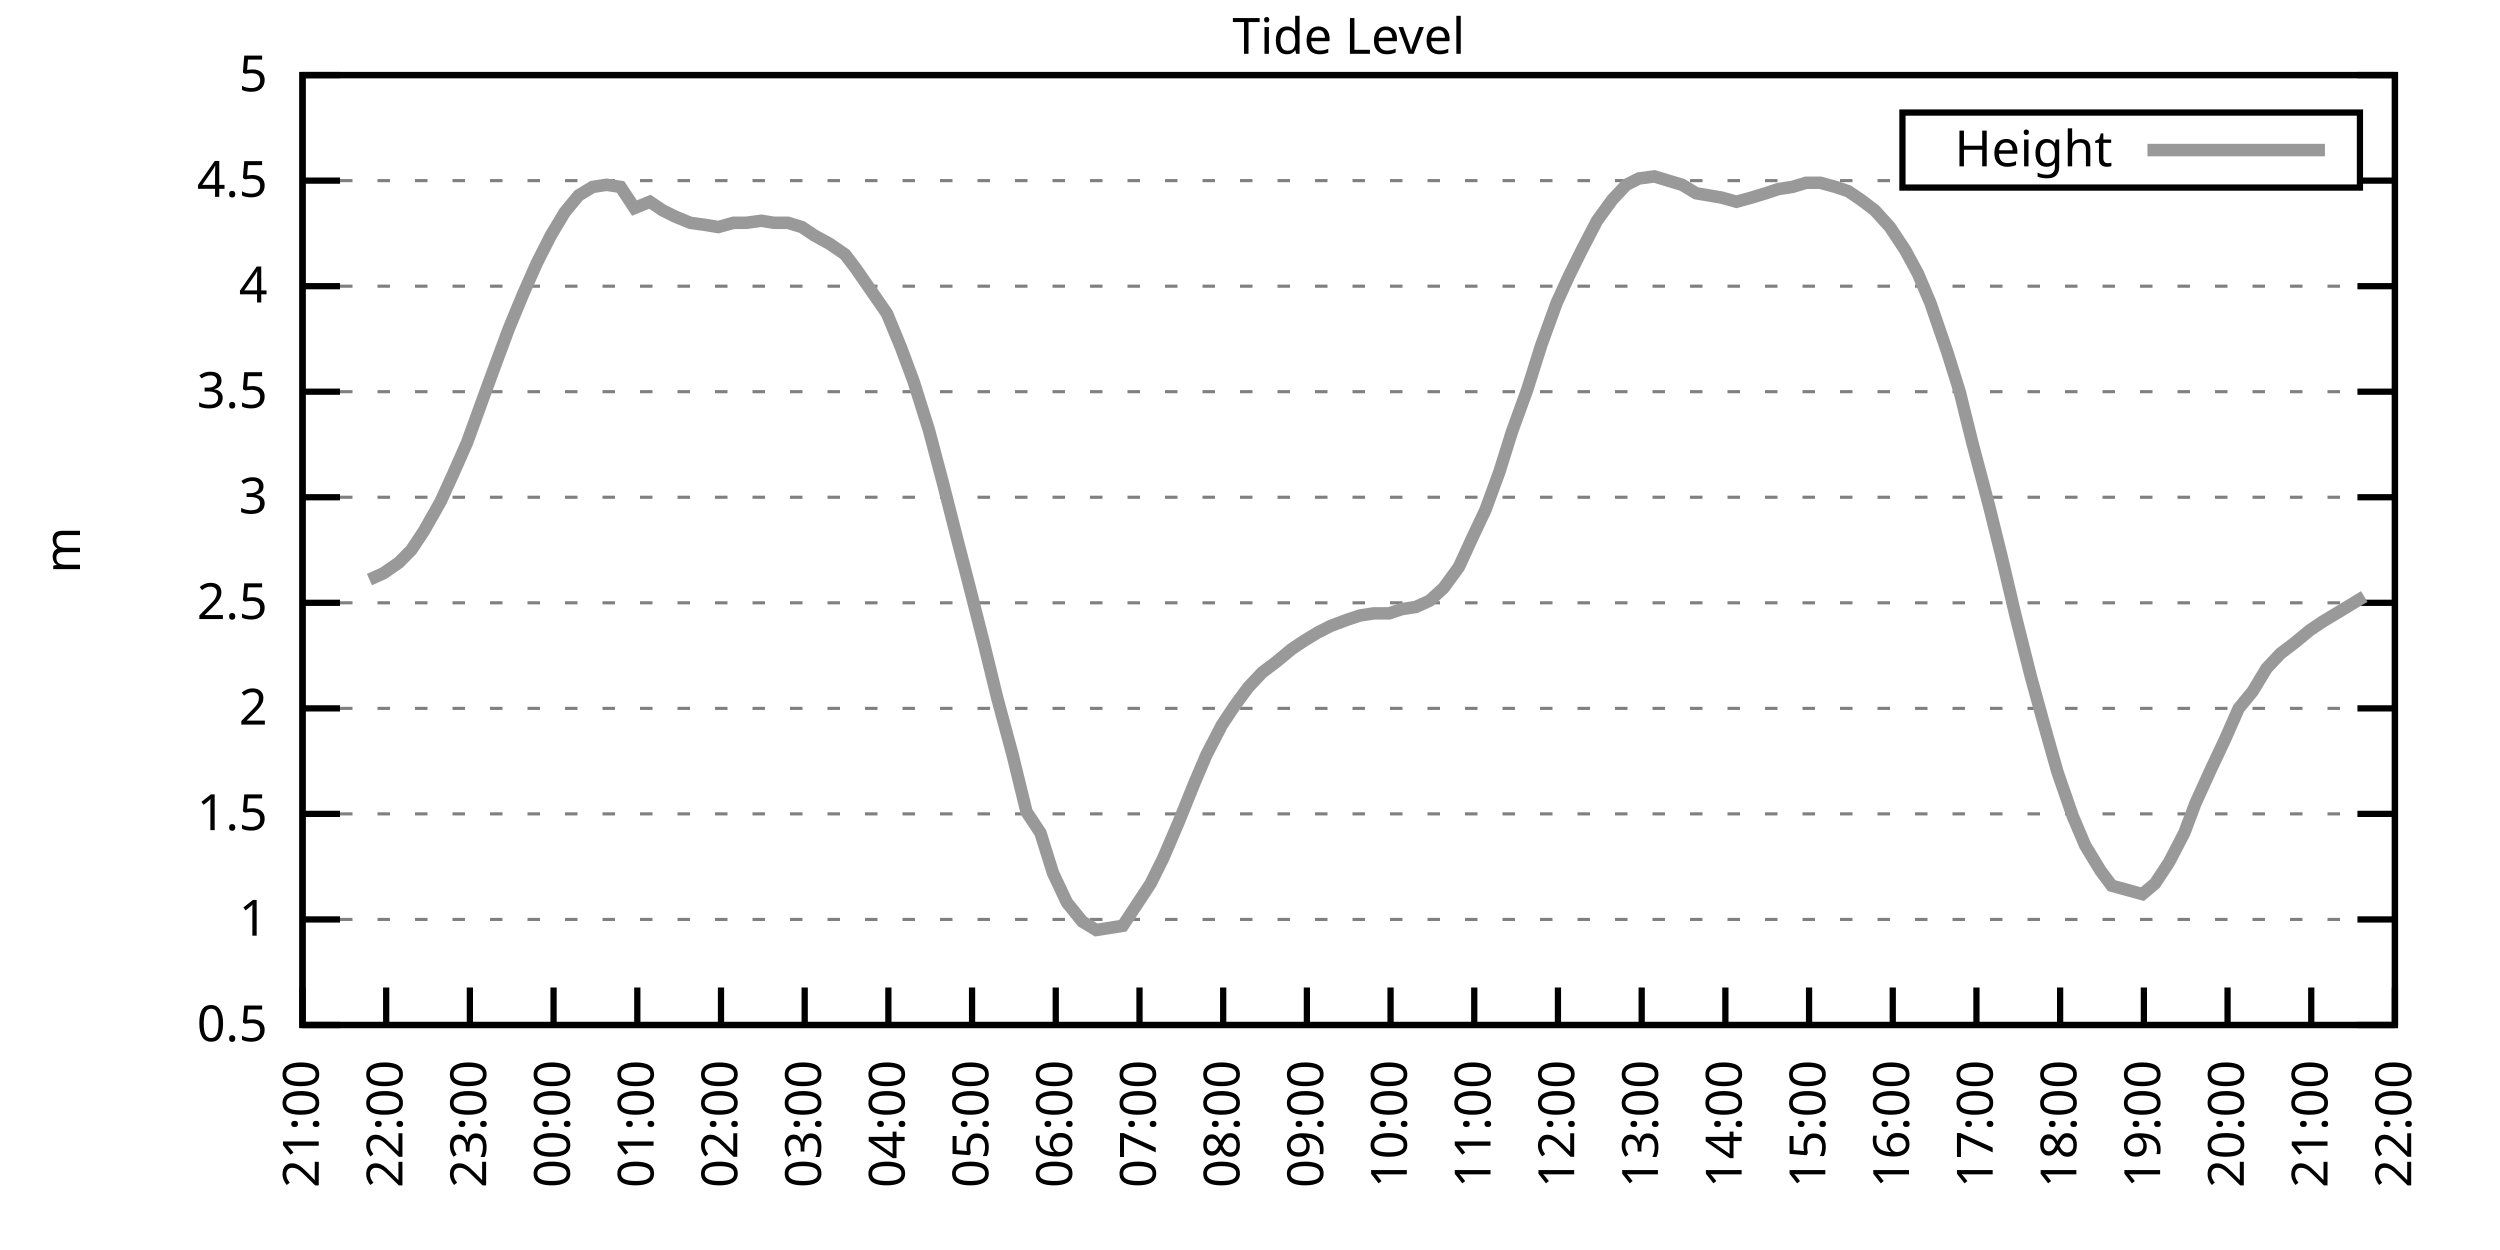
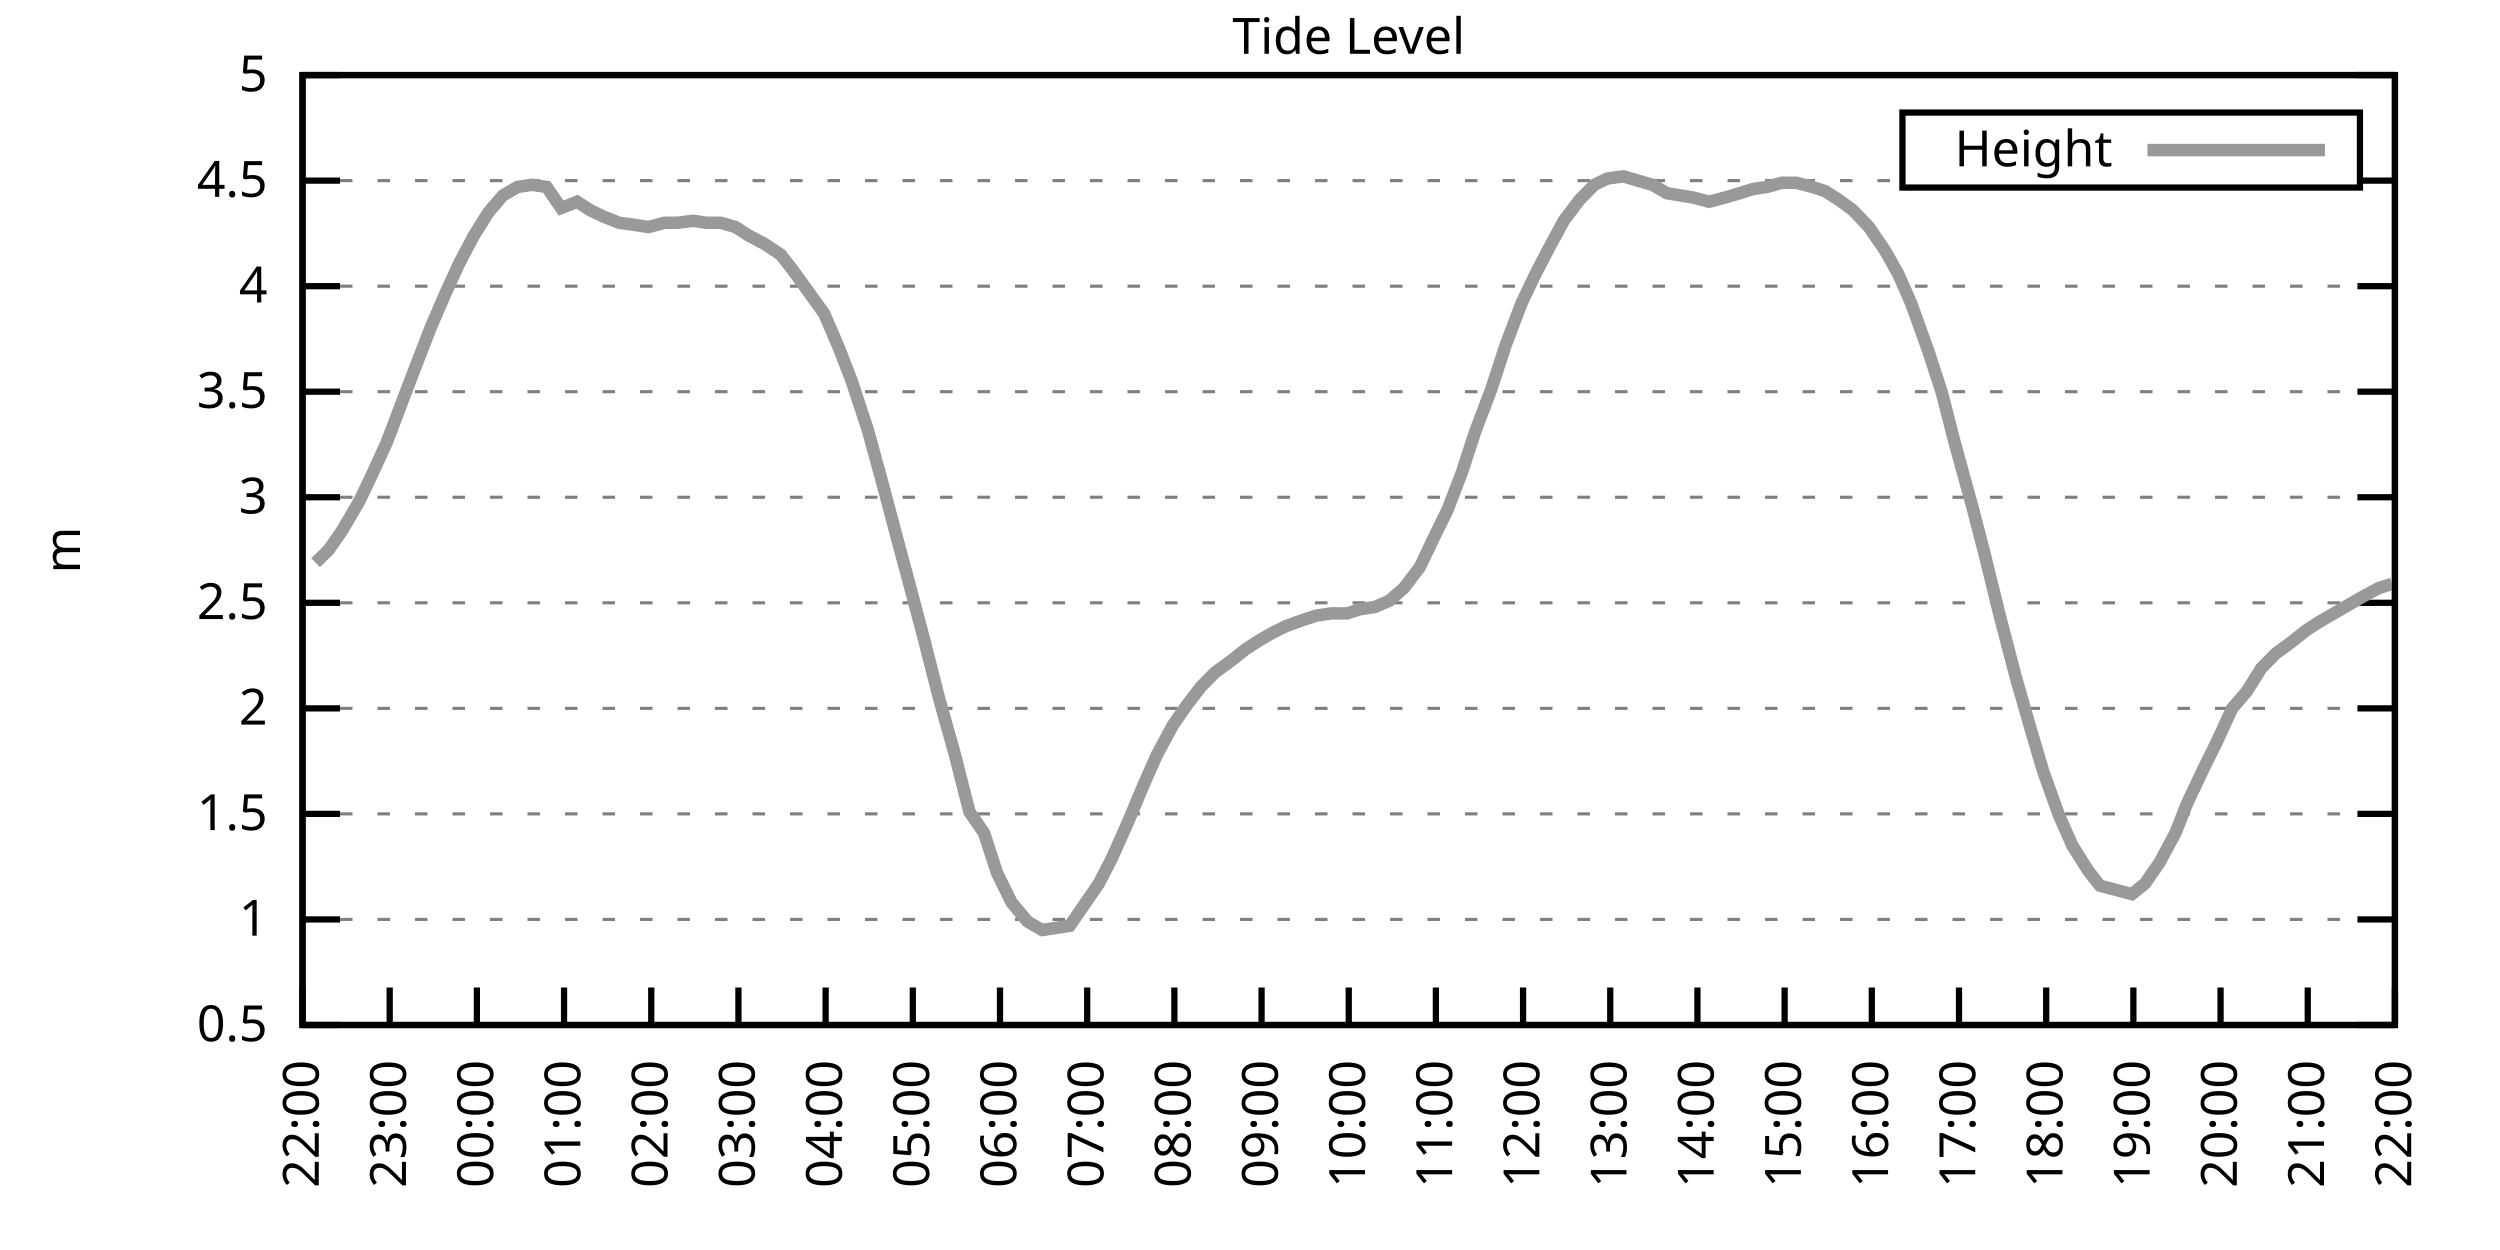
<svg xmlns="http://www.w3.org/2000/svg" xmlns:xlink="http://www.w3.org/1999/xlink" width="400" height="200" viewBox="0 0 400 200">
  <g id="gnuplot_canvas">
    <rect x="0" y="0" width="400" height="200" fill="none" />
    <defs>
      <circle id="gpDot" r="0.5" stroke-width="0.5" stroke="currentColor" />
      <path id="gpPt0" stroke-width="0.333" stroke="currentColor" d="M-1,0 h2 M0,-1 v2" />
      <path id="gpPt1" stroke-width="0.333" stroke="currentColor" d="M-1,-1 L1,1 M1,-1 L-1,1" />
      <path id="gpPt2" stroke-width="0.333" stroke="currentColor" d="M-1,0 L1,0 M0,-1 L0,1 M-1,-1 L1,1 M-1,1 L1,-1" />
      <rect id="gpPt3" stroke-width="0.333" stroke="currentColor" x="-1" y="-1" width="2" height="2" />
      <rect id="gpPt4" stroke-width="0.333" stroke="currentColor" fill="currentColor" x="-1" y="-1" width="2" height="2" />
      <circle id="gpPt5" stroke-width="0.333" stroke="currentColor" cx="0" cy="0" r="1" />
      <use xlink:href="#gpPt5" id="gpPt6" fill="currentColor" stroke="none" />
      <path id="gpPt7" stroke-width="0.333" stroke="currentColor" d="M0,-1.33 L-1.33,0.67 L1.33,0.67 z" />
      <use xlink:href="#gpPt7" id="gpPt8" fill="currentColor" stroke="none" />
      <use xlink:href="#gpPt7" id="gpPt9" stroke="currentColor" transform="rotate(180)" />
      <use xlink:href="#gpPt9" id="gpPt10" fill="currentColor" stroke="none" />
      <use xlink:href="#gpPt3" id="gpPt11" stroke="currentColor" transform="rotate(45)" />
      <use xlink:href="#gpPt11" id="gpPt12" fill="currentColor" stroke="none" />
      <path id="gpPt13" stroke-width="0.333" stroke="currentColor" d="M0,1.330 L1.265,0.411 L0.782,-1.067 L-0.782,-1.076 L-1.265,0.411 z" />
      <use xlink:href="#gpPt13" id="gpPt14" fill="currentColor" stroke="none" />
      <filter id="textbox" filterUnits="objectBoundingBox" x="0" y="0" height="1" width="1">
        <feFlood flood-color="white" flood-opacity="1" result="bgnd" />
        <feComposite in="SourceGraphic" in2="bgnd" operator="atop" />
      </filter>
      <filter id="greybox" filterUnits="objectBoundingBox" x="0" y="0" height="1" width="1">
        <feFlood flood-color="lightgrey" flood-opacity="1" result="grey" />
        <feComposite in="SourceGraphic" in2="grey" operator="atop" />
      </filter>
    </defs>
    <g fill="none" color="white" stroke="currentColor" stroke-width="1.00" stroke-linecap="butt" stroke-linejoin="miter">
</g>
    <g fill="none" color="black" stroke="currentColor" stroke-width="1.00" stroke-linecap="butt" stroke-linejoin="miter">
      <g stroke="none" shape-rendering="crispEdges">
        <polygon fill="rgb(255, 255, 255)" points="48.40,164.00 383.18,164.00 383.18,12.02 48.40,12.02 " />
      </g>
    </g>
    <g fill="none" color="black" stroke="currentColor" stroke-width="1.00" stroke-linecap="butt" stroke-linejoin="miter">
</g>
    <g fill="none" color="black" stroke="black" stroke-width="0.50" stroke-linecap="butt" stroke-linejoin="miter">
</g>
    <g fill="none" color="gray" stroke="currentColor" stroke-width="0.50" stroke-linecap="butt" stroke-linejoin="miter">
      <path stroke="gray" stroke-dasharray="2,4" class="gridline" d="M48.40,164.00 L383.19,164.00  " />
    </g>
    <g fill="none" color="gray" stroke="gray" stroke-width="1.00" stroke-linecap="butt" stroke-linejoin="miter">
</g>
    <g fill="none" color="black" stroke="currentColor" stroke-width="1.00" stroke-linecap="butt" stroke-linejoin="miter">
      <path stroke="black" d="M48.40,164.00 L54.40,164.00 M383.19,164.00 L377.19,164.00  " />
      <g transform="translate(42.80,166.60)" stroke="none" fill="black" font-family="Sans" font-size="8.00" text-anchor="end">
        <text>
          <tspan font-family="Sans"> 0.5</tspan>
        </text>
      </g>
    </g>
    <g fill="none" color="black" stroke="currentColor" stroke-width="1.00" stroke-linecap="butt" stroke-linejoin="miter">
</g>
    <g fill="none" color="black" stroke="black" stroke-width="0.50" stroke-linecap="butt" stroke-linejoin="miter">
</g>
    <g fill="none" color="gray" stroke="currentColor" stroke-width="0.50" stroke-linecap="butt" stroke-linejoin="miter">
      <path stroke="gray" stroke-dasharray="2,4" class="gridline" d="M48.40,147.11 L383.19,147.11  " />
    </g>
    <g fill="none" color="gray" stroke="gray" stroke-width="1.00" stroke-linecap="butt" stroke-linejoin="miter">
</g>
    <g fill="none" color="black" stroke="currentColor" stroke-width="1.00" stroke-linecap="butt" stroke-linejoin="miter">
      <path stroke="black" d="M48.40,147.11 L54.40,147.11 M383.19,147.11 L377.19,147.11  " />
      <g transform="translate(42.80,149.71)" stroke="none" fill="black" font-family="Sans" font-size="8.00" text-anchor="end">
        <text>
          <tspan font-family="Sans"> 1</tspan>
        </text>
      </g>
    </g>
    <g fill="none" color="black" stroke="currentColor" stroke-width="1.00" stroke-linecap="butt" stroke-linejoin="miter">
</g>
    <g fill="none" color="black" stroke="black" stroke-width="0.50" stroke-linecap="butt" stroke-linejoin="miter">
</g>
    <g fill="none" color="gray" stroke="currentColor" stroke-width="0.50" stroke-linecap="butt" stroke-linejoin="miter">
      <path stroke="gray" stroke-dasharray="2,4" class="gridline" d="M48.40,130.22 L383.19,130.22  " />
    </g>
    <g fill="none" color="gray" stroke="gray" stroke-width="1.00" stroke-linecap="butt" stroke-linejoin="miter">
</g>
    <g fill="none" color="black" stroke="currentColor" stroke-width="1.00" stroke-linecap="butt" stroke-linejoin="miter">
      <path stroke="black" d="M48.40,130.22 L54.40,130.22 M383.19,130.22 L377.19,130.22  " />
      <g transform="translate(42.80,132.82)" stroke="none" fill="black" font-family="Sans" font-size="8.00" text-anchor="end">
        <text>
          <tspan font-family="Sans"> 1.5</tspan>
        </text>
      </g>
    </g>
    <g fill="none" color="black" stroke="currentColor" stroke-width="1.00" stroke-linecap="butt" stroke-linejoin="miter">
</g>
    <g fill="none" color="black" stroke="black" stroke-width="0.50" stroke-linecap="butt" stroke-linejoin="miter">
</g>
    <g fill="none" color="gray" stroke="currentColor" stroke-width="0.50" stroke-linecap="butt" stroke-linejoin="miter">
      <path stroke="gray" stroke-dasharray="2,4" class="gridline" d="M48.40,113.34 L383.19,113.34  " />
    </g>
    <g fill="none" color="gray" stroke="gray" stroke-width="1.00" stroke-linecap="butt" stroke-linejoin="miter">
</g>
    <g fill="none" color="black" stroke="currentColor" stroke-width="1.00" stroke-linecap="butt" stroke-linejoin="miter">
      <path stroke="black" d="M48.40,113.34 L54.40,113.34 M383.19,113.34 L377.19,113.34  " />
      <g transform="translate(42.80,115.94)" stroke="none" fill="black" font-family="Sans" font-size="8.00" text-anchor="end">
        <text>
          <tspan font-family="Sans"> 2</tspan>
        </text>
      </g>
    </g>
    <g fill="none" color="black" stroke="currentColor" stroke-width="1.00" stroke-linecap="butt" stroke-linejoin="miter">
</g>
    <g fill="none" color="black" stroke="black" stroke-width="0.50" stroke-linecap="butt" stroke-linejoin="miter">
</g>
    <g fill="none" color="gray" stroke="currentColor" stroke-width="0.50" stroke-linecap="butt" stroke-linejoin="miter">
      <path stroke="gray" stroke-dasharray="2,4" class="gridline" d="M48.40,96.45 L383.19,96.45  " />
    </g>
    <g fill="none" color="gray" stroke="gray" stroke-width="1.00" stroke-linecap="butt" stroke-linejoin="miter">
</g>
    <g fill="none" color="black" stroke="currentColor" stroke-width="1.00" stroke-linecap="butt" stroke-linejoin="miter">
      <path stroke="black" d="M48.40,96.45 L54.40,96.45 M383.19,96.45 L377.19,96.45  " />
      <g transform="translate(42.80,99.05)" stroke="none" fill="black" font-family="Sans" font-size="8.00" text-anchor="end">
        <text>
          <tspan font-family="Sans"> 2.5</tspan>
        </text>
      </g>
    </g>
    <g fill="none" color="black" stroke="currentColor" stroke-width="1.00" stroke-linecap="butt" stroke-linejoin="miter">
</g>
    <g fill="none" color="black" stroke="black" stroke-width="0.50" stroke-linecap="butt" stroke-linejoin="miter">
</g>
    <g fill="none" color="gray" stroke="currentColor" stroke-width="0.50" stroke-linecap="butt" stroke-linejoin="miter">
      <path stroke="gray" stroke-dasharray="2,4" class="gridline" d="M48.40,79.56 L383.19,79.56  " />
    </g>
    <g fill="none" color="gray" stroke="gray" stroke-width="1.00" stroke-linecap="butt" stroke-linejoin="miter">
</g>
    <g fill="none" color="black" stroke="currentColor" stroke-width="1.00" stroke-linecap="butt" stroke-linejoin="miter">
      <path stroke="black" d="M48.40,79.56 L54.40,79.56 M383.19,79.56 L377.19,79.56  " />
      <g transform="translate(42.80,82.16)" stroke="none" fill="black" font-family="Sans" font-size="8.00" text-anchor="end">
        <text>
          <tspan font-family="Sans"> 3</tspan>
        </text>
      </g>
    </g>
    <g fill="none" color="black" stroke="currentColor" stroke-width="1.00" stroke-linecap="butt" stroke-linejoin="miter">
</g>
    <g fill="none" color="black" stroke="black" stroke-width="0.50" stroke-linecap="butt" stroke-linejoin="miter">
</g>
    <g fill="none" color="gray" stroke="currentColor" stroke-width="0.50" stroke-linecap="butt" stroke-linejoin="miter">
      <path stroke="gray" stroke-dasharray="2,4" class="gridline" d="M48.40,62.67 L383.19,62.67  " />
    </g>
    <g fill="none" color="gray" stroke="gray" stroke-width="1.00" stroke-linecap="butt" stroke-linejoin="miter">
</g>
    <g fill="none" color="black" stroke="currentColor" stroke-width="1.00" stroke-linecap="butt" stroke-linejoin="miter">
      <path stroke="black" d="M48.40,62.67 L54.40,62.67 M383.19,62.67 L377.19,62.67  " />
      <g transform="translate(42.80,65.27)" stroke="none" fill="black" font-family="Sans" font-size="8.00" text-anchor="end">
        <text>
          <tspan font-family="Sans"> 3.5</tspan>
        </text>
      </g>
    </g>
    <g fill="none" color="black" stroke="currentColor" stroke-width="1.00" stroke-linecap="butt" stroke-linejoin="miter">
</g>
    <g fill="none" color="black" stroke="black" stroke-width="0.50" stroke-linecap="butt" stroke-linejoin="miter">
</g>
    <g fill="none" color="gray" stroke="currentColor" stroke-width="0.50" stroke-linecap="butt" stroke-linejoin="miter">
      <path stroke="gray" stroke-dasharray="2,4" class="gridline" d="M48.40,45.79 L383.19,45.79  " />
    </g>
    <g fill="none" color="gray" stroke="gray" stroke-width="1.00" stroke-linecap="butt" stroke-linejoin="miter">
</g>
    <g fill="none" color="black" stroke="currentColor" stroke-width="1.00" stroke-linecap="butt" stroke-linejoin="miter">
      <path stroke="black" d="M48.40,45.79 L54.40,45.79 M383.19,45.79 L377.19,45.79  " />
      <g transform="translate(42.80,48.39)" stroke="none" fill="black" font-family="Sans" font-size="8.00" text-anchor="end">
        <text>
          <tspan font-family="Sans"> 4</tspan>
        </text>
      </g>
    </g>
    <g fill="none" color="black" stroke="currentColor" stroke-width="1.00" stroke-linecap="butt" stroke-linejoin="miter">
</g>
    <g fill="none" color="black" stroke="black" stroke-width="0.50" stroke-linecap="butt" stroke-linejoin="miter">
</g>
    <g fill="none" color="gray" stroke="currentColor" stroke-width="0.50" stroke-linecap="butt" stroke-linejoin="miter">
      <path stroke="gray" stroke-dasharray="2,4" class="gridline" d="M48.40,28.90 L304.39,28.90 M377.59,28.90 L383.19,28.90  " />
    </g>
    <g fill="none" color="gray" stroke="gray" stroke-width="1.00" stroke-linecap="butt" stroke-linejoin="miter">
</g>
    <g fill="none" color="black" stroke="currentColor" stroke-width="1.00" stroke-linecap="butt" stroke-linejoin="miter">
      <path stroke="black" d="M48.40,28.90 L54.40,28.90 M383.19,28.90 L377.19,28.90  " />
      <g transform="translate(42.80,31.50)" stroke="none" fill="black" font-family="Sans" font-size="8.00" text-anchor="end">
        <text>
          <tspan font-family="Sans"> 4.5</tspan>
        </text>
      </g>
    </g>
    <g fill="none" color="black" stroke="currentColor" stroke-width="1.00" stroke-linecap="butt" stroke-linejoin="miter">
</g>
    <g fill="none" color="black" stroke="black" stroke-width="0.50" stroke-linecap="butt" stroke-linejoin="miter">
</g>
    <g fill="none" color="gray" stroke="currentColor" stroke-width="0.50" stroke-linecap="butt" stroke-linejoin="miter">
      <path stroke="gray" stroke-dasharray="2,4" class="gridline" d="M48.40,12.01 L383.19,12.01  " />
    </g>
    <g fill="none" color="gray" stroke="gray" stroke-width="1.00" stroke-linecap="butt" stroke-linejoin="miter">
</g>
    <g fill="none" color="black" stroke="currentColor" stroke-width="1.00" stroke-linecap="butt" stroke-linejoin="miter">
      <path stroke="black" d="M48.40,12.01 L54.40,12.01 M383.19,12.01 L377.19,12.01  " />
      <g transform="translate(42.80,14.61)" stroke="none" fill="black" font-family="Sans" font-size="8.00" text-anchor="end">
        <text>
          <tspan font-family="Sans"> 5</tspan>
        </text>
      </g>
    </g>
    <g fill="none" color="black" stroke="currentColor" stroke-width="1.00" stroke-linecap="butt" stroke-linejoin="miter">
      <path stroke="black" d="M48.40,164.00 L48.40,158.00  " />
      <g transform="translate(51.00,169.60) rotate(270.00)" stroke="none" fill="black" font-family="Sans" font-size="8.00" text-anchor="end">
        <text>
-           <tspan font-family="Sans">21:00</tspan>
-         </text>
-       </g>
-     </g>
-     <g fill="none" color="black" stroke="currentColor" stroke-width="1.00" stroke-linecap="butt" stroke-linejoin="miter">
-       <path stroke="black" d="M61.79,164.00 L61.79,158.00  " />
-       <g transform="translate(64.39,169.60) rotate(270.00)" stroke="none" fill="black" font-family="Sans" font-size="8.00" text-anchor="end">
-         <text>
          <tspan font-family="Sans">22:00</tspan>
        </text>
      </g>
    </g>
    <g fill="none" color="black" stroke="currentColor" stroke-width="1.00" stroke-linecap="butt" stroke-linejoin="miter">
-       <path stroke="black" d="M75.18,164.00 L75.18,158.00  " />
-       <g transform="translate(77.78,169.60) rotate(270.00)" stroke="none" fill="black" font-family="Sans" font-size="8.00" text-anchor="end">
+       <path stroke="black" d="M62.35,164.00 L62.35,158.00  " />
+       <g transform="translate(64.95,169.60) rotate(270.00)" stroke="none" fill="black" font-family="Sans" font-size="8.00" text-anchor="end">
        <text>
          <tspan font-family="Sans">23:00</tspan>
        </text>
      </g>
    </g>
    <g fill="none" color="black" stroke="currentColor" stroke-width="1.00" stroke-linecap="butt" stroke-linejoin="miter">
-       <path stroke="black" d="M88.57,164.00 L88.57,158.00  " />
-       <g transform="translate(91.17,169.60) rotate(270.00)" stroke="none" fill="black" font-family="Sans" font-size="8.00" text-anchor="end">
+       <path stroke="black" d="M76.30,164.00 L76.30,158.00  " />
+       <g transform="translate(78.90,169.60) rotate(270.00)" stroke="none" fill="black" font-family="Sans" font-size="8.00" text-anchor="end">
        <text>
          <tspan font-family="Sans">00:00</tspan>
        </text>
      </g>
    </g>
    <g fill="none" color="black" stroke="currentColor" stroke-width="1.00" stroke-linecap="butt" stroke-linejoin="miter">
-       <path stroke="black" d="M101.97,164.00 L101.97,158.00  " />
-       <g transform="translate(104.57,169.60) rotate(270.00)" stroke="none" fill="black" font-family="Sans" font-size="8.00" text-anchor="end">
+       <path stroke="black" d="M90.25,164.00 L90.25,158.00  " />
+       <g transform="translate(92.85,169.60) rotate(270.00)" stroke="none" fill="black" font-family="Sans" font-size="8.00" text-anchor="end">
        <text>
          <tspan font-family="Sans">01:00</tspan>
        </text>
      </g>
    </g>
    <g fill="none" color="black" stroke="currentColor" stroke-width="1.00" stroke-linecap="butt" stroke-linejoin="miter">
-       <path stroke="black" d="M115.36,164.00 L115.36,158.00  " />
-       <g transform="translate(117.96,169.60) rotate(270.00)" stroke="none" fill="black" font-family="Sans" font-size="8.00" text-anchor="end">
+       <path stroke="black" d="M104.20,164.00 L104.20,158.00  " />
+       <g transform="translate(106.80,169.60) rotate(270.00)" stroke="none" fill="black" font-family="Sans" font-size="8.00" text-anchor="end">
        <text>
          <tspan font-family="Sans">02:00</tspan>
        </text>
      </g>
    </g>
    <g fill="none" color="black" stroke="currentColor" stroke-width="1.00" stroke-linecap="butt" stroke-linejoin="miter">
-       <path stroke="black" d="M128.75,164.00 L128.75,158.00  " />
-       <g transform="translate(131.35,169.60) rotate(270.00)" stroke="none" fill="black" font-family="Sans" font-size="8.00" text-anchor="end">
+       <path stroke="black" d="M118.15,164.00 L118.15,158.00  " />
+       <g transform="translate(120.75,169.60) rotate(270.00)" stroke="none" fill="black" font-family="Sans" font-size="8.00" text-anchor="end">
        <text>
          <tspan font-family="Sans">03:00</tspan>
        </text>
      </g>
    </g>
    <g fill="none" color="black" stroke="currentColor" stroke-width="1.00" stroke-linecap="butt" stroke-linejoin="miter">
-       <path stroke="black" d="M142.14,164.00 L142.14,158.00  " />
-       <g transform="translate(144.74,169.60) rotate(270.00)" stroke="none" fill="black" font-family="Sans" font-size="8.00" text-anchor="end">
+       <path stroke="black" d="M132.10,164.00 L132.10,158.00  " />
+       <g transform="translate(134.70,169.60) rotate(270.00)" stroke="none" fill="black" font-family="Sans" font-size="8.00" text-anchor="end">
        <text>
          <tspan font-family="Sans">04:00</tspan>
        </text>
      </g>
    </g>
    <g fill="none" color="black" stroke="currentColor" stroke-width="1.00" stroke-linecap="butt" stroke-linejoin="miter">
-       <path stroke="black" d="M155.53,164.00 L155.53,158.00  " />
-       <g transform="translate(158.13,169.60) rotate(270.00)" stroke="none" fill="black" font-family="Sans" font-size="8.00" text-anchor="end">
+       <path stroke="black" d="M146.05,164.00 L146.05,158.00  " />
+       <g transform="translate(148.65,169.60) rotate(270.00)" stroke="none" fill="black" font-family="Sans" font-size="8.00" text-anchor="end">
        <text>
          <tspan font-family="Sans">05:00</tspan>
        </text>
      </g>
    </g>
    <g fill="none" color="black" stroke="currentColor" stroke-width="1.00" stroke-linecap="butt" stroke-linejoin="miter">
-       <path stroke="black" d="M168.92,164.00 L168.92,158.00  " />
-       <g transform="translate(171.52,169.60) rotate(270.00)" stroke="none" fill="black" font-family="Sans" font-size="8.00" text-anchor="end">
+       <path stroke="black" d="M160.00,164.00 L160.00,158.00  " />
+       <g transform="translate(162.60,169.60) rotate(270.00)" stroke="none" fill="black" font-family="Sans" font-size="8.00" text-anchor="end">
        <text>
          <tspan font-family="Sans">06:00</tspan>
        </text>
      </g>
    </g>
    <g fill="none" color="black" stroke="currentColor" stroke-width="1.00" stroke-linecap="butt" stroke-linejoin="miter">
-       <path stroke="black" d="M182.32,164.00 L182.32,158.00  " />
-       <g transform="translate(184.92,169.60) rotate(270.00)" stroke="none" fill="black" font-family="Sans" font-size="8.00" text-anchor="end">
+       <path stroke="black" d="M173.95,164.00 L173.95,158.00  " />
+       <g transform="translate(176.55,169.60) rotate(270.00)" stroke="none" fill="black" font-family="Sans" font-size="8.00" text-anchor="end">
        <text>
          <tspan font-family="Sans">07:00</tspan>
        </text>
      </g>
    </g>
    <g fill="none" color="black" stroke="currentColor" stroke-width="1.00" stroke-linecap="butt" stroke-linejoin="miter">
-       <path stroke="black" d="M195.71,164.00 L195.71,158.00  " />
-       <g transform="translate(198.31,169.60) rotate(270.00)" stroke="none" fill="black" font-family="Sans" font-size="8.00" text-anchor="end">
+       <path stroke="black" d="M187.90,164.00 L187.90,158.00  " />
+       <g transform="translate(190.50,169.60) rotate(270.00)" stroke="none" fill="black" font-family="Sans" font-size="8.00" text-anchor="end">
        <text>
          <tspan font-family="Sans">08:00</tspan>
        </text>
      </g>
    </g>
    <g fill="none" color="black" stroke="currentColor" stroke-width="1.00" stroke-linecap="butt" stroke-linejoin="miter">
-       <path stroke="black" d="M209.10,164.00 L209.10,158.00  " />
-       <g transform="translate(211.70,169.60) rotate(270.00)" stroke="none" fill="black" font-family="Sans" font-size="8.00" text-anchor="end">
+       <path stroke="black" d="M201.85,164.00 L201.85,158.00  " />
+       <g transform="translate(204.45,169.60) rotate(270.00)" stroke="none" fill="black" font-family="Sans" font-size="8.00" text-anchor="end">
        <text>
          <tspan font-family="Sans">09:00</tspan>
        </text>
      </g>
    </g>
    <g fill="none" color="black" stroke="currentColor" stroke-width="1.00" stroke-linecap="butt" stroke-linejoin="miter">
-       <path stroke="black" d="M222.49,164.00 L222.49,158.00  " />
-       <g transform="translate(225.09,169.60) rotate(270.00)" stroke="none" fill="black" font-family="Sans" font-size="8.00" text-anchor="end">
+       <path stroke="black" d="M215.80,164.00 L215.80,158.00  " />
+       <g transform="translate(218.40,169.60) rotate(270.00)" stroke="none" fill="black" font-family="Sans" font-size="8.00" text-anchor="end">
        <text>
          <tspan font-family="Sans">10:00</tspan>
        </text>
      </g>
    </g>
    <g fill="none" color="black" stroke="currentColor" stroke-width="1.00" stroke-linecap="butt" stroke-linejoin="miter">
-       <path stroke="black" d="M235.88,164.00 L235.88,158.00  " />
-       <g transform="translate(238.48,169.60) rotate(270.00)" stroke="none" fill="black" font-family="Sans" font-size="8.00" text-anchor="end">
+       <path stroke="black" d="M229.74,164.00 L229.74,158.00  " />
+       <g transform="translate(232.34,169.60) rotate(270.00)" stroke="none" fill="black" font-family="Sans" font-size="8.00" text-anchor="end">
        <text>
          <tspan font-family="Sans">11:00</tspan>
        </text>
      </g>
    </g>
    <g fill="none" color="black" stroke="currentColor" stroke-width="1.00" stroke-linecap="butt" stroke-linejoin="miter">
-       <path stroke="black" d="M249.27,164.00 L249.27,158.00  " />
-       <g transform="translate(251.87,169.60) rotate(270.00)" stroke="none" fill="black" font-family="Sans" font-size="8.00" text-anchor="end">
+       <path stroke="black" d="M243.69,164.00 L243.69,158.00  " />
+       <g transform="translate(246.29,169.60) rotate(270.00)" stroke="none" fill="black" font-family="Sans" font-size="8.00" text-anchor="end">
        <text>
          <tspan font-family="Sans">12:00</tspan>
        </text>
      </g>
    </g>
    <g fill="none" color="black" stroke="currentColor" stroke-width="1.00" stroke-linecap="butt" stroke-linejoin="miter">
-       <path stroke="black" d="M262.67,164.00 L262.67,158.00  " />
-       <g transform="translate(265.27,169.60) rotate(270.00)" stroke="none" fill="black" font-family="Sans" font-size="8.00" text-anchor="end">
+       <path stroke="black" d="M257.64,164.00 L257.64,158.00  " />
+       <g transform="translate(260.24,169.60) rotate(270.00)" stroke="none" fill="black" font-family="Sans" font-size="8.00" text-anchor="end">
        <text>
          <tspan font-family="Sans">13:00</tspan>
        </text>
      </g>
    </g>
    <g fill="none" color="black" stroke="currentColor" stroke-width="1.00" stroke-linecap="butt" stroke-linejoin="miter">
-       <path stroke="black" d="M276.06,164.00 L276.06,158.00  " />
-       <g transform="translate(278.66,169.60) rotate(270.00)" stroke="none" fill="black" font-family="Sans" font-size="8.00" text-anchor="end">
+       <path stroke="black" d="M271.59,164.00 L271.59,158.00  " />
+       <g transform="translate(274.19,169.60) rotate(270.00)" stroke="none" fill="black" font-family="Sans" font-size="8.00" text-anchor="end">
        <text>
          <tspan font-family="Sans">14:00</tspan>
        </text>
      </g>
    </g>
    <g fill="none" color="black" stroke="currentColor" stroke-width="1.00" stroke-linecap="butt" stroke-linejoin="miter">
-       <path stroke="black" d="M289.45,164.00 L289.45,158.00  " />
-       <g transform="translate(292.05,169.60) rotate(270.00)" stroke="none" fill="black" font-family="Sans" font-size="8.00" text-anchor="end">
+       <path stroke="black" d="M285.54,164.00 L285.54,158.00  " />
+       <g transform="translate(288.14,169.60) rotate(270.00)" stroke="none" fill="black" font-family="Sans" font-size="8.00" text-anchor="end">
        <text>
          <tspan font-family="Sans">15:00</tspan>
        </text>
      </g>
    </g>
    <g fill="none" color="black" stroke="currentColor" stroke-width="1.00" stroke-linecap="butt" stroke-linejoin="miter">
-       <path stroke="black" d="M302.84,164.00 L302.84,158.00  " />
-       <g transform="translate(305.44,169.60) rotate(270.00)" stroke="none" fill="black" font-family="Sans" font-size="8.00" text-anchor="end">
+       <path stroke="black" d="M299.49,164.00 L299.49,158.00  " />
+       <g transform="translate(302.09,169.60) rotate(270.00)" stroke="none" fill="black" font-family="Sans" font-size="8.00" text-anchor="end">
        <text>
          <tspan font-family="Sans">16:00</tspan>
        </text>
      </g>
    </g>
    <g fill="none" color="black" stroke="currentColor" stroke-width="1.00" stroke-linecap="butt" stroke-linejoin="miter">
-       <path stroke="black" d="M316.23,164.00 L316.23,158.00  " />
-       <g transform="translate(318.83,169.60) rotate(270.00)" stroke="none" fill="black" font-family="Sans" font-size="8.00" text-anchor="end">
+       <path stroke="black" d="M313.44,164.00 L313.44,158.00  " />
+       <g transform="translate(316.04,169.60) rotate(270.00)" stroke="none" fill="black" font-family="Sans" font-size="8.00" text-anchor="end">
        <text>
          <tspan font-family="Sans">17:00</tspan>
        </text>
      </g>
    </g>
    <g fill="none" color="black" stroke="currentColor" stroke-width="1.00" stroke-linecap="butt" stroke-linejoin="miter">
-       <path stroke="black" d="M329.62,164.00 L329.62,158.00  " />
-       <g transform="translate(332.22,169.60) rotate(270.00)" stroke="none" fill="black" font-family="Sans" font-size="8.00" text-anchor="end">
+       <path stroke="black" d="M327.39,164.00 L327.39,158.00  " />
+       <g transform="translate(329.99,169.60) rotate(270.00)" stroke="none" fill="black" font-family="Sans" font-size="8.00" text-anchor="end">
        <text>
          <tspan font-family="Sans">18:00</tspan>
        </text>
      </g>
    </g>
    <g fill="none" color="black" stroke="currentColor" stroke-width="1.00" stroke-linecap="butt" stroke-linejoin="miter">
-       <path stroke="black" d="M343.02,164.00 L343.02,158.00  " />
-       <g transform="translate(345.62,169.60) rotate(270.00)" stroke="none" fill="black" font-family="Sans" font-size="8.00" text-anchor="end">
+       <path stroke="black" d="M341.34,164.00 L341.34,158.00  " />
+       <g transform="translate(343.94,169.60) rotate(270.00)" stroke="none" fill="black" font-family="Sans" font-size="8.00" text-anchor="end">
        <text>
          <tspan font-family="Sans">19:00</tspan>
        </text>
      </g>
    </g>
    <g fill="none" color="black" stroke="currentColor" stroke-width="1.00" stroke-linecap="butt" stroke-linejoin="miter">
-       <path stroke="black" d="M356.41,164.00 L356.41,158.00  " />
-       <g transform="translate(359.01,169.60) rotate(270.00)" stroke="none" fill="black" font-family="Sans" font-size="8.00" text-anchor="end">
+       <path stroke="black" d="M355.29,164.00 L355.29,158.00  " />
+       <g transform="translate(357.89,169.60) rotate(270.00)" stroke="none" fill="black" font-family="Sans" font-size="8.00" text-anchor="end">
        <text>
          <tspan font-family="Sans">20:00</tspan>
        </text>
      </g>
    </g>
    <g fill="none" color="black" stroke="currentColor" stroke-width="1.00" stroke-linecap="butt" stroke-linejoin="miter">
-       <path stroke="black" d="M369.80,164.00 L369.80,158.00  " />
-       <g transform="translate(372.40,169.60) rotate(270.00)" stroke="none" fill="black" font-family="Sans" font-size="8.00" text-anchor="end">
+       <path stroke="black" d="M369.24,164.00 L369.24,158.00  " />
+       <g transform="translate(371.84,169.60) rotate(270.00)" stroke="none" fill="black" font-family="Sans" font-size="8.00" text-anchor="end">
        <text>
          <tspan font-family="Sans">21:00</tspan>
        </text>
      </g>
    </g>
    <g fill="none" color="black" stroke="currentColor" stroke-width="1.00" stroke-linecap="butt" stroke-linejoin="miter">
      <path stroke="black" d="M383.19,164.00 L383.19,158.00  " />
      <g transform="translate(385.79,169.60) rotate(270.00)" stroke="none" fill="black" font-family="Sans" font-size="8.00" text-anchor="end">
        <text>
          <tspan font-family="Sans">22:00</tspan>
        </text>
      </g>
    </g>
    <g fill="none" color="black" stroke="currentColor" stroke-width="1.00" stroke-linecap="butt" stroke-linejoin="miter">
</g>
    <g fill="none" color="black" stroke="currentColor" stroke-width="1.00" stroke-linecap="butt" stroke-linejoin="miter">
      <path stroke="black" d="M48.40,12.01 L48.40,164.00 L383.19,164.00 L383.19,12.01 L48.40,12.01 Z  " />
    </g>
    <g fill="none" color="black" stroke="currentColor" stroke-width="1.00" stroke-linecap="butt" stroke-linejoin="miter">
</g>
    <g fill="none" color="black" stroke="currentColor" stroke-width="1.00" stroke-linecap="butt" stroke-linejoin="miter">
      <path stroke="black" d="M304.39,30.01 L304.39,18.01 L377.59,18.01 L377.59,30.01 L304.39,30.01 Z  " />
    </g>
    <g id="Tide_level_plot_1">
      <g fill="none" color="white" stroke="black" stroke-width="2.00" stroke-linecap="butt" stroke-linejoin="miter">
</g>
      <g fill="none" color="black" stroke="currentColor" stroke-width="2.00" stroke-linecap="butt" stroke-linejoin="miter">
        <g transform="translate(337.99,26.61)" stroke="none" fill="black" font-family="Sans" font-size="8.00" text-anchor="end">
          <text>
            <tspan font-family="Sans">Height</tspan>
          </text>
        </g>
      </g>
      <g fill="none" color="black" stroke="currentColor" stroke-width="2.00" stroke-linecap="butt" stroke-linejoin="miter">
-         <path stroke="rgb(153, 153, 153)" d="M343.59,24.01 L371.99,24.01 M59.11,92.73 L61.35,91.72 L63.80,90.03 L65.81,88.00 L67.82,84.97 L70.50,80.24   L72.50,75.85 L74.74,70.78 L77.19,64.02 L79.42,57.94 L81.43,52.54 L83.66,47.14 L85.90,42.07 L88.13,37.68   L90.36,33.96 L92.59,31.26 L94.82,29.91 L97.06,29.57 L99.29,29.91 L101.52,33.29 L103.98,32.28 L105.98,33.63   L107.99,34.64 L110.45,35.65 L112.90,35.99 L114.91,36.33 L117.37,35.65 L119.38,35.65 L121.83,35.32 L123.84,35.65   L126.07,35.65 L128.30,36.33 L130.31,37.68 L132.77,39.03 L135.22,40.72 L137.01,43.08 L141.92,50.18 L144.15,55.58   L146.16,60.98 L148.61,68.75 L150.85,77.20 L153.08,85.98 L155.09,93.75 L157.32,102.53 L159.55,111.65 L162.01,120.77   L164.24,129.89 L166.47,133.26 L168.48,139.68 L170.71,144.41 L173.17,147.45 L175.40,148.80 L179.64,148.13 L181.65,145.09   L184.10,141.37 L186.11,137.32 L188.57,131.58 L191.02,125.50 L193.03,120.77 L195.48,116.04 L197.49,113.00 L199.73,109.96   L201.96,107.59 L204.19,105.91 L206.64,103.88 L208.65,102.53 L210.88,101.18 L212.89,100.16 L215.57,99.15 L217.58,98.48   L219.81,98.14 L222.27,98.14 L224.28,97.46 L226.51,97.12 L228.74,96.11 L230.97,94.08 L233.43,90.71 L235.44,86.32   L237.67,81.59 L239.90,75.51 L241.91,69.09 L244.36,62.34 L246.60,55.24 L249.05,48.49 L251.06,44.10 L253.07,40.04   L255.52,35.32 L257.98,31.94 L260.21,29.57 L262.22,28.56 L264.67,28.22 L266.91,28.90 L269.14,29.57 L271.37,30.92   L273.38,31.26 L275.39,31.60 L277.84,32.28 L280.30,31.60 L282.53,30.92 L284.54,30.25 L286.77,29.91 L289.00,29.24   L291.23,29.24 L293.69,29.91 L295.70,30.59 L297.71,31.94 L299.94,33.63 L302.39,36.33 L304.85,40.04 L306.86,43.76   L308.87,48.49 L311.54,56.26 L313.55,62.67 L315.56,70.78 L318.24,80.91 L320.25,89.02 L322.48,98.48 L324.94,108.27   L327.17,116.38 L329.18,123.47 L331.63,130.56 L333.64,135.29 L336.10,139.34 L337.88,141.71 L342.79,143.06 L344.80,141.37   L347.03,137.99 L349.49,133.26 L351.27,128.54 L353.73,123.13 L355.96,118.40 L358.19,113.34 L360.42,110.63 L362.66,106.92   L364.89,104.56 L367.12,102.87 L369.58,100.84 L371.58,99.49 L373.82,98.14 L376.05,96.79 L378.28,95.44  " />
+         <path stroke="rgb(153, 153, 153)" d="M343.59,24.01 L371.99,24.01 M50.49,90.03 L52.58,88.00 L54.68,84.97 L57.47,80.24 L59.56,75.85 L61.88,70.78   L64.44,64.02 L66.77,57.94 L68.86,52.54 L71.18,47.14 L73.51,42.07 L75.83,37.68 L78.16,33.96 L80.48,31.26   L82.81,29.91 L85.13,29.57 L87.46,29.91 L89.78,33.29 L92.34,32.28 L94.43,33.63 L96.53,34.64 L99.08,35.65   L101.64,35.99 L103.73,36.33 L106.29,35.65 L108.38,35.65 L110.94,35.32 L113.03,35.65 L115.36,35.65 L117.68,36.33   L119.78,37.68 L122.33,39.03 L124.89,40.72 L126.75,43.08 L131.87,50.18 L134.19,55.58 L136.28,60.98 L138.84,68.75   L141.16,77.20 L143.49,85.98 L145.58,93.75 L147.91,102.53 L150.23,111.65 L152.79,120.77 L155.11,129.89 L157.44,133.26   L159.53,139.68 L161.86,144.41 L164.41,147.45 L166.74,148.80 L171.16,148.13 L173.25,145.09 L175.81,141.37 L177.90,137.32   L180.46,131.58 L183.01,125.50 L185.11,120.77 L187.66,116.04 L189.76,113.00 L192.08,109.96 L194.41,107.59 L196.73,105.91   L199.29,103.88 L201.38,102.53 L203.71,101.18 L205.80,100.16 L208.59,99.15 L210.68,98.48 L213.01,98.14 L215.56,98.14   L217.65,97.46 L219.98,97.12 L222.30,96.11 L224.63,94.08 L227.19,90.71 L229.28,86.32 L231.60,81.59 L233.93,75.51   L236.02,69.09 L238.58,62.34 L240.90,55.24 L243.46,48.49 L245.55,44.10 L247.65,40.04 L250.20,35.32 L252.76,31.94   L255.09,29.57 L257.18,28.56 L259.74,28.22 L262.06,28.90 L264.39,29.57 L266.71,30.92 L268.80,31.26 L270.90,31.60   L273.45,32.28 L276.01,31.60 L278.34,30.92 L280.43,30.25 L282.75,29.91 L285.08,29.24 L287.40,29.24 L289.96,29.91   L292.05,30.59 L294.15,31.94 L296.47,33.63 L299.03,36.33 L301.58,40.04 L303.68,43.76 L305.77,48.49 L308.56,56.26   L310.65,62.67 L312.74,70.78 L315.53,80.91 L317.63,89.02 L319.95,98.48 L322.51,108.27 L324.83,116.38 L326.93,123.47   L329.48,130.56 L331.58,135.29 L334.13,139.34 L335.99,141.71 L341.11,143.06 L343.20,141.37 L345.53,137.99 L348.08,133.26   L349.94,128.54 L352.50,123.13 L354.83,118.40 L357.15,113.34 L359.48,110.63 L361.80,106.92 L364.13,104.56 L366.45,102.87   L369.01,100.84 L371.10,99.49 L373.43,98.14 L375.75,96.79 L378.08,95.44 L380.63,94.08 L382.73,93.41  " />
      </g>
    </g>
    <g fill="none" color="black" stroke="currentColor" stroke-width="2.00" stroke-linecap="butt" stroke-linejoin="miter">
</g>
    <g fill="none" color="black" stroke="black" stroke-width="1.00" stroke-linecap="butt" stroke-linejoin="miter">
</g>
    <g fill="none" color="black" stroke="currentColor" stroke-width="1.00" stroke-linecap="butt" stroke-linejoin="miter">
      <path stroke="black" d="M48.40,12.01 L48.40,164.00 L383.19,164.00 L383.19,12.01 L48.40,12.01 Z  " />
      <g transform="translate(12.80,88.01) rotate(270.00)" stroke="none" fill="black" font-family="Sans" font-size="8.00" text-anchor="middle">
        <text>
          <tspan font-family="Sans">m</tspan>
        </text>
      </g>
    </g>
    <g fill="none" color="black" stroke="currentColor" stroke-width="1.00" stroke-linecap="butt" stroke-linejoin="miter">
</g>
    <g fill="none" color="black" stroke="currentColor" stroke-width="1.00" stroke-linecap="butt" stroke-linejoin="miter">
      <g transform="translate(215.79,8.61)" stroke="none" fill="black" font-family="Sans" font-size="8.00" text-anchor="middle">
        <text>
          <tspan font-family="Sans">Tide Level</tspan>
        </text>
      </g>
    </g>
    <g fill="none" color="black" stroke="currentColor" stroke-width="1.00" stroke-linecap="butt" stroke-linejoin="miter">
</g>
  </g>
</svg>
